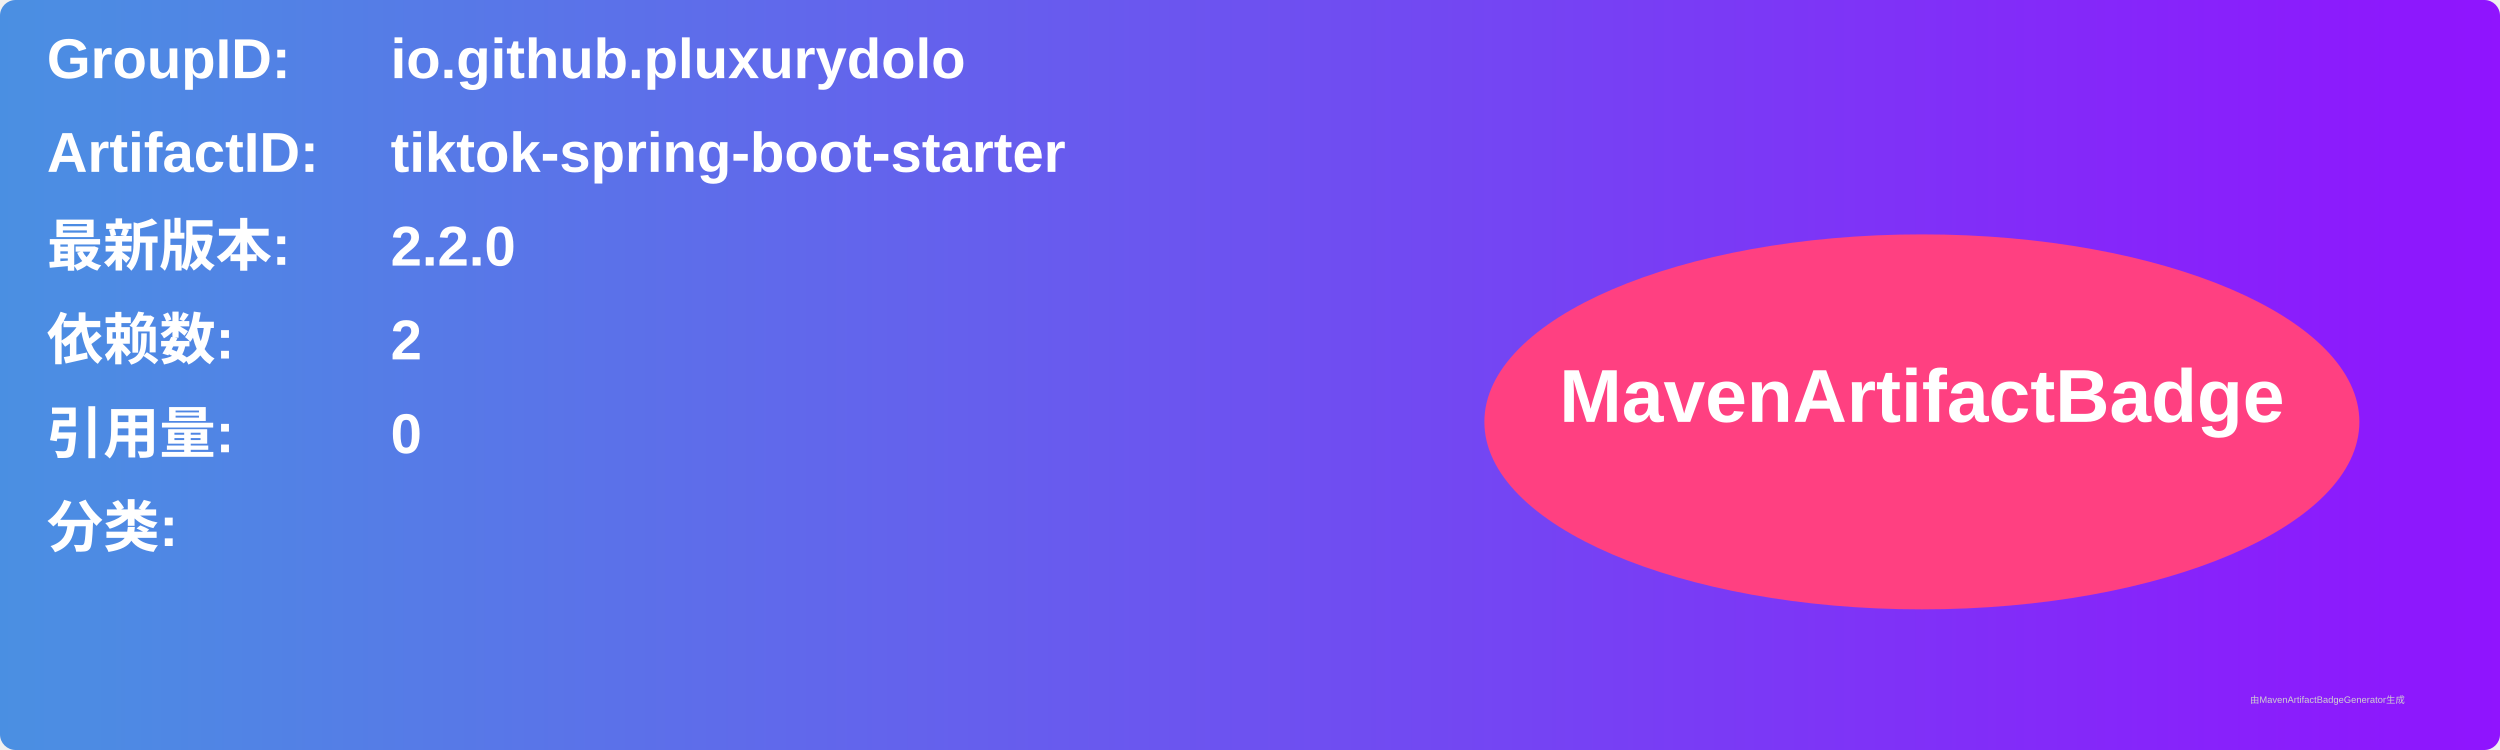
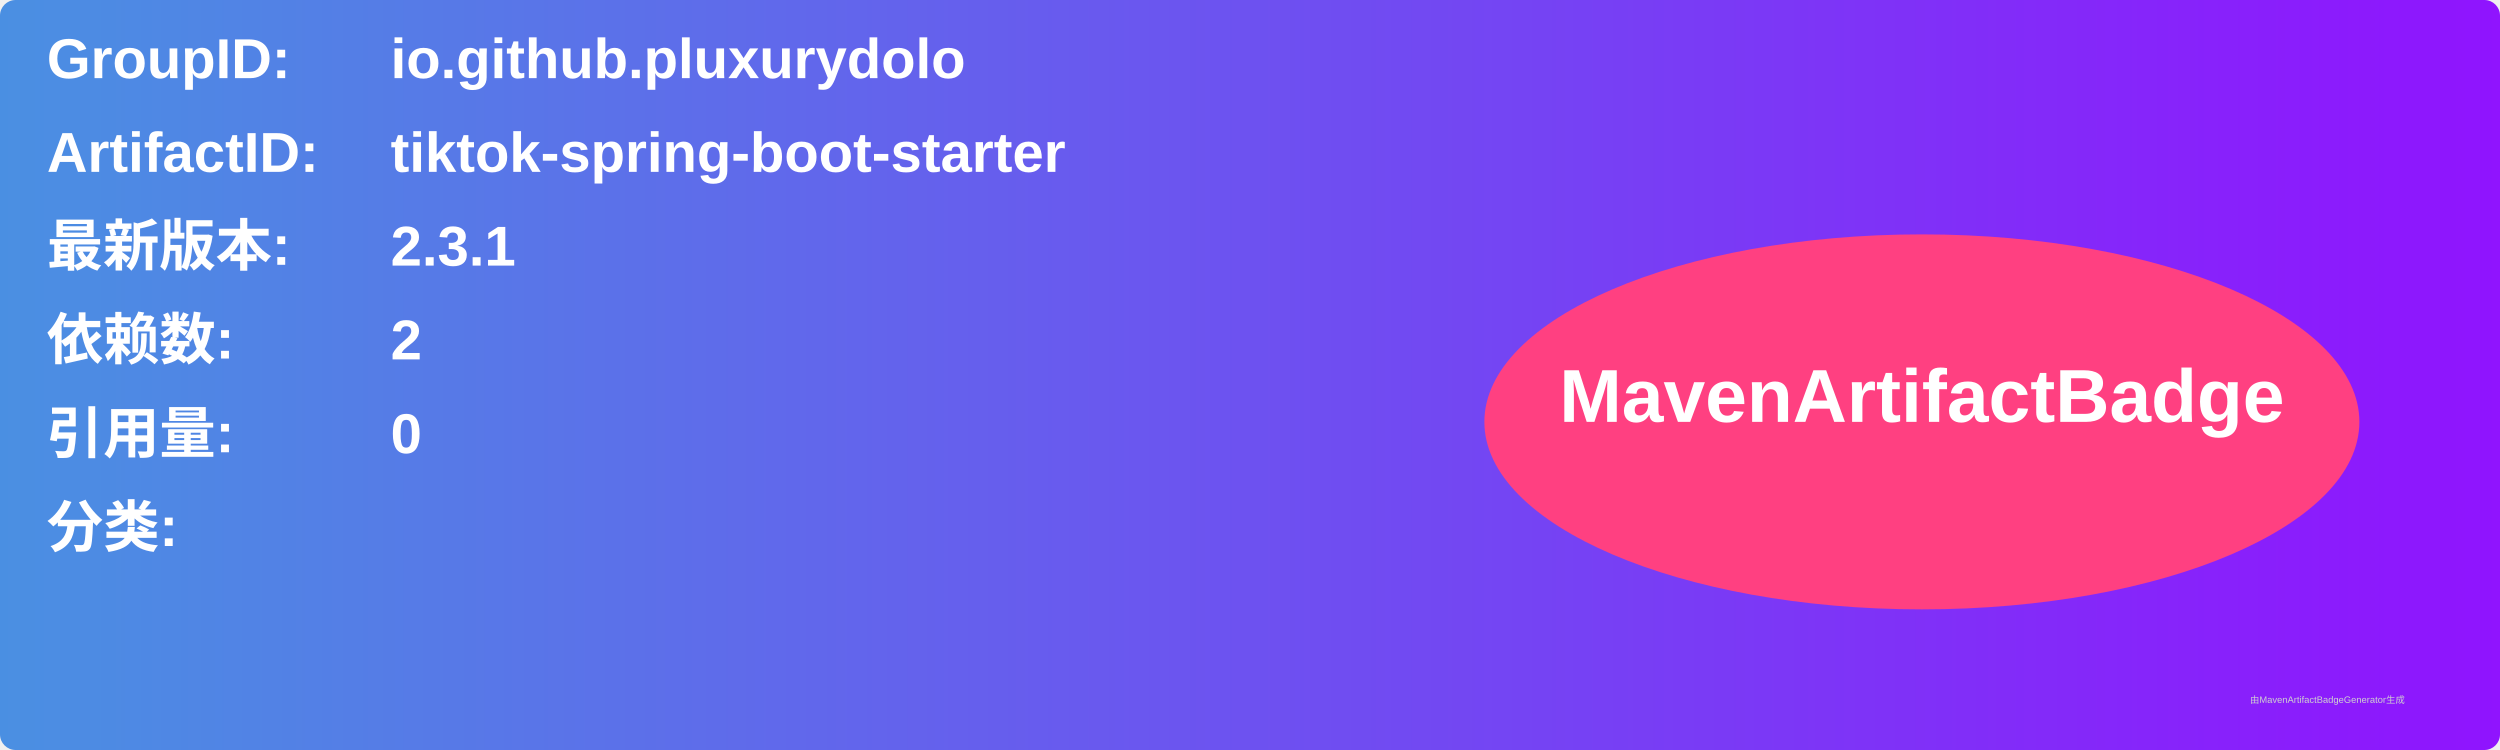
<svg xmlns="http://www.w3.org/2000/svg" width="800" height="240" viewBox="0 0 800 240">
  <linearGradient id="grad" x1="0%" y1="0%" x2="100%" y2="0%">
    <stop offset="0%" stop-color="#4a90e2" />
    <stop offset="100%" stop-color="#9013fe" />
  </linearGradient>
  <rect width="100%" height="100%" rx="5" ry="5" fill="url(#grad)" />
  <g transform="translate(15, 15)">
    <text x="0" y="10" font-family="Arial" font-size="18" fill="white" font-weight="bold" width="260">GroupID:</text>
    <text x="110" y="10" font-family="Arial" font-size="18" fill="white" font-weight="bold" width="460">io.github.pluxurydolo</text>
    <text x="0" y="40" font-family="Arial" font-size="18" fill="white" font-weight="bold" width="260">ArtifactID:</text>
    <text x="110" y="40" font-family="Arial" font-size="18" fill="white" font-weight="bold" width="460">tiktok-spring-boot-starter</text>
    <text x="0" y="70" font-family="Arial" font-size="18" fill="white" font-weight="bold">最新版本:</text>
    <text x="110" y="70" font-family="Arial" font-size="18" fill="white" font-weight="bold">
-       <tspan font-weight="bold">2.2.0</tspan>
+       <tspan font-weight="bold">2.3.1</tspan>
    </text>
    <text x="0" y="100" font-family="Arial" font-size="18" fill="white" font-weight="bold">依赖数: </text>
    <text x="110" y="100" font-family="Arial" font-size="18" fill="white">
      <tspan font-weight="bold">2</tspan>
    </text>
    <text x="0" y="130" font-family="Arial" font-size="18" fill="white" font-weight="bold">引用量: </text>
    <text x="110" y="130" font-family="Arial" font-size="18" fill="white">
      <tspan font-weight="bold">0</tspan>
    </text>
    <text x="0" y="160" font-family="Arial" font-size="18" fill="white" font-weight="bold">分类:</text>
    <text x="10" y="190" font-family="Arial" font-size="10" fill="white">
      <tspan font-weight="bold" />
    </text>
    <ellipse cx="600" cy="120" rx="140" ry="60" fill="#ff4081" />
    <text x="600" y="120" text-anchor="middle" font-family="Arial" font-size="24" fill="white" font-weight="bold">MavenArtifactBadge</text>
  </g>
  <text x="720" y="225" font-family="Arial" font-size="3" fill="#d0d0d0">由MavenArtifactBadgeGenerator生成</text>
</svg>
